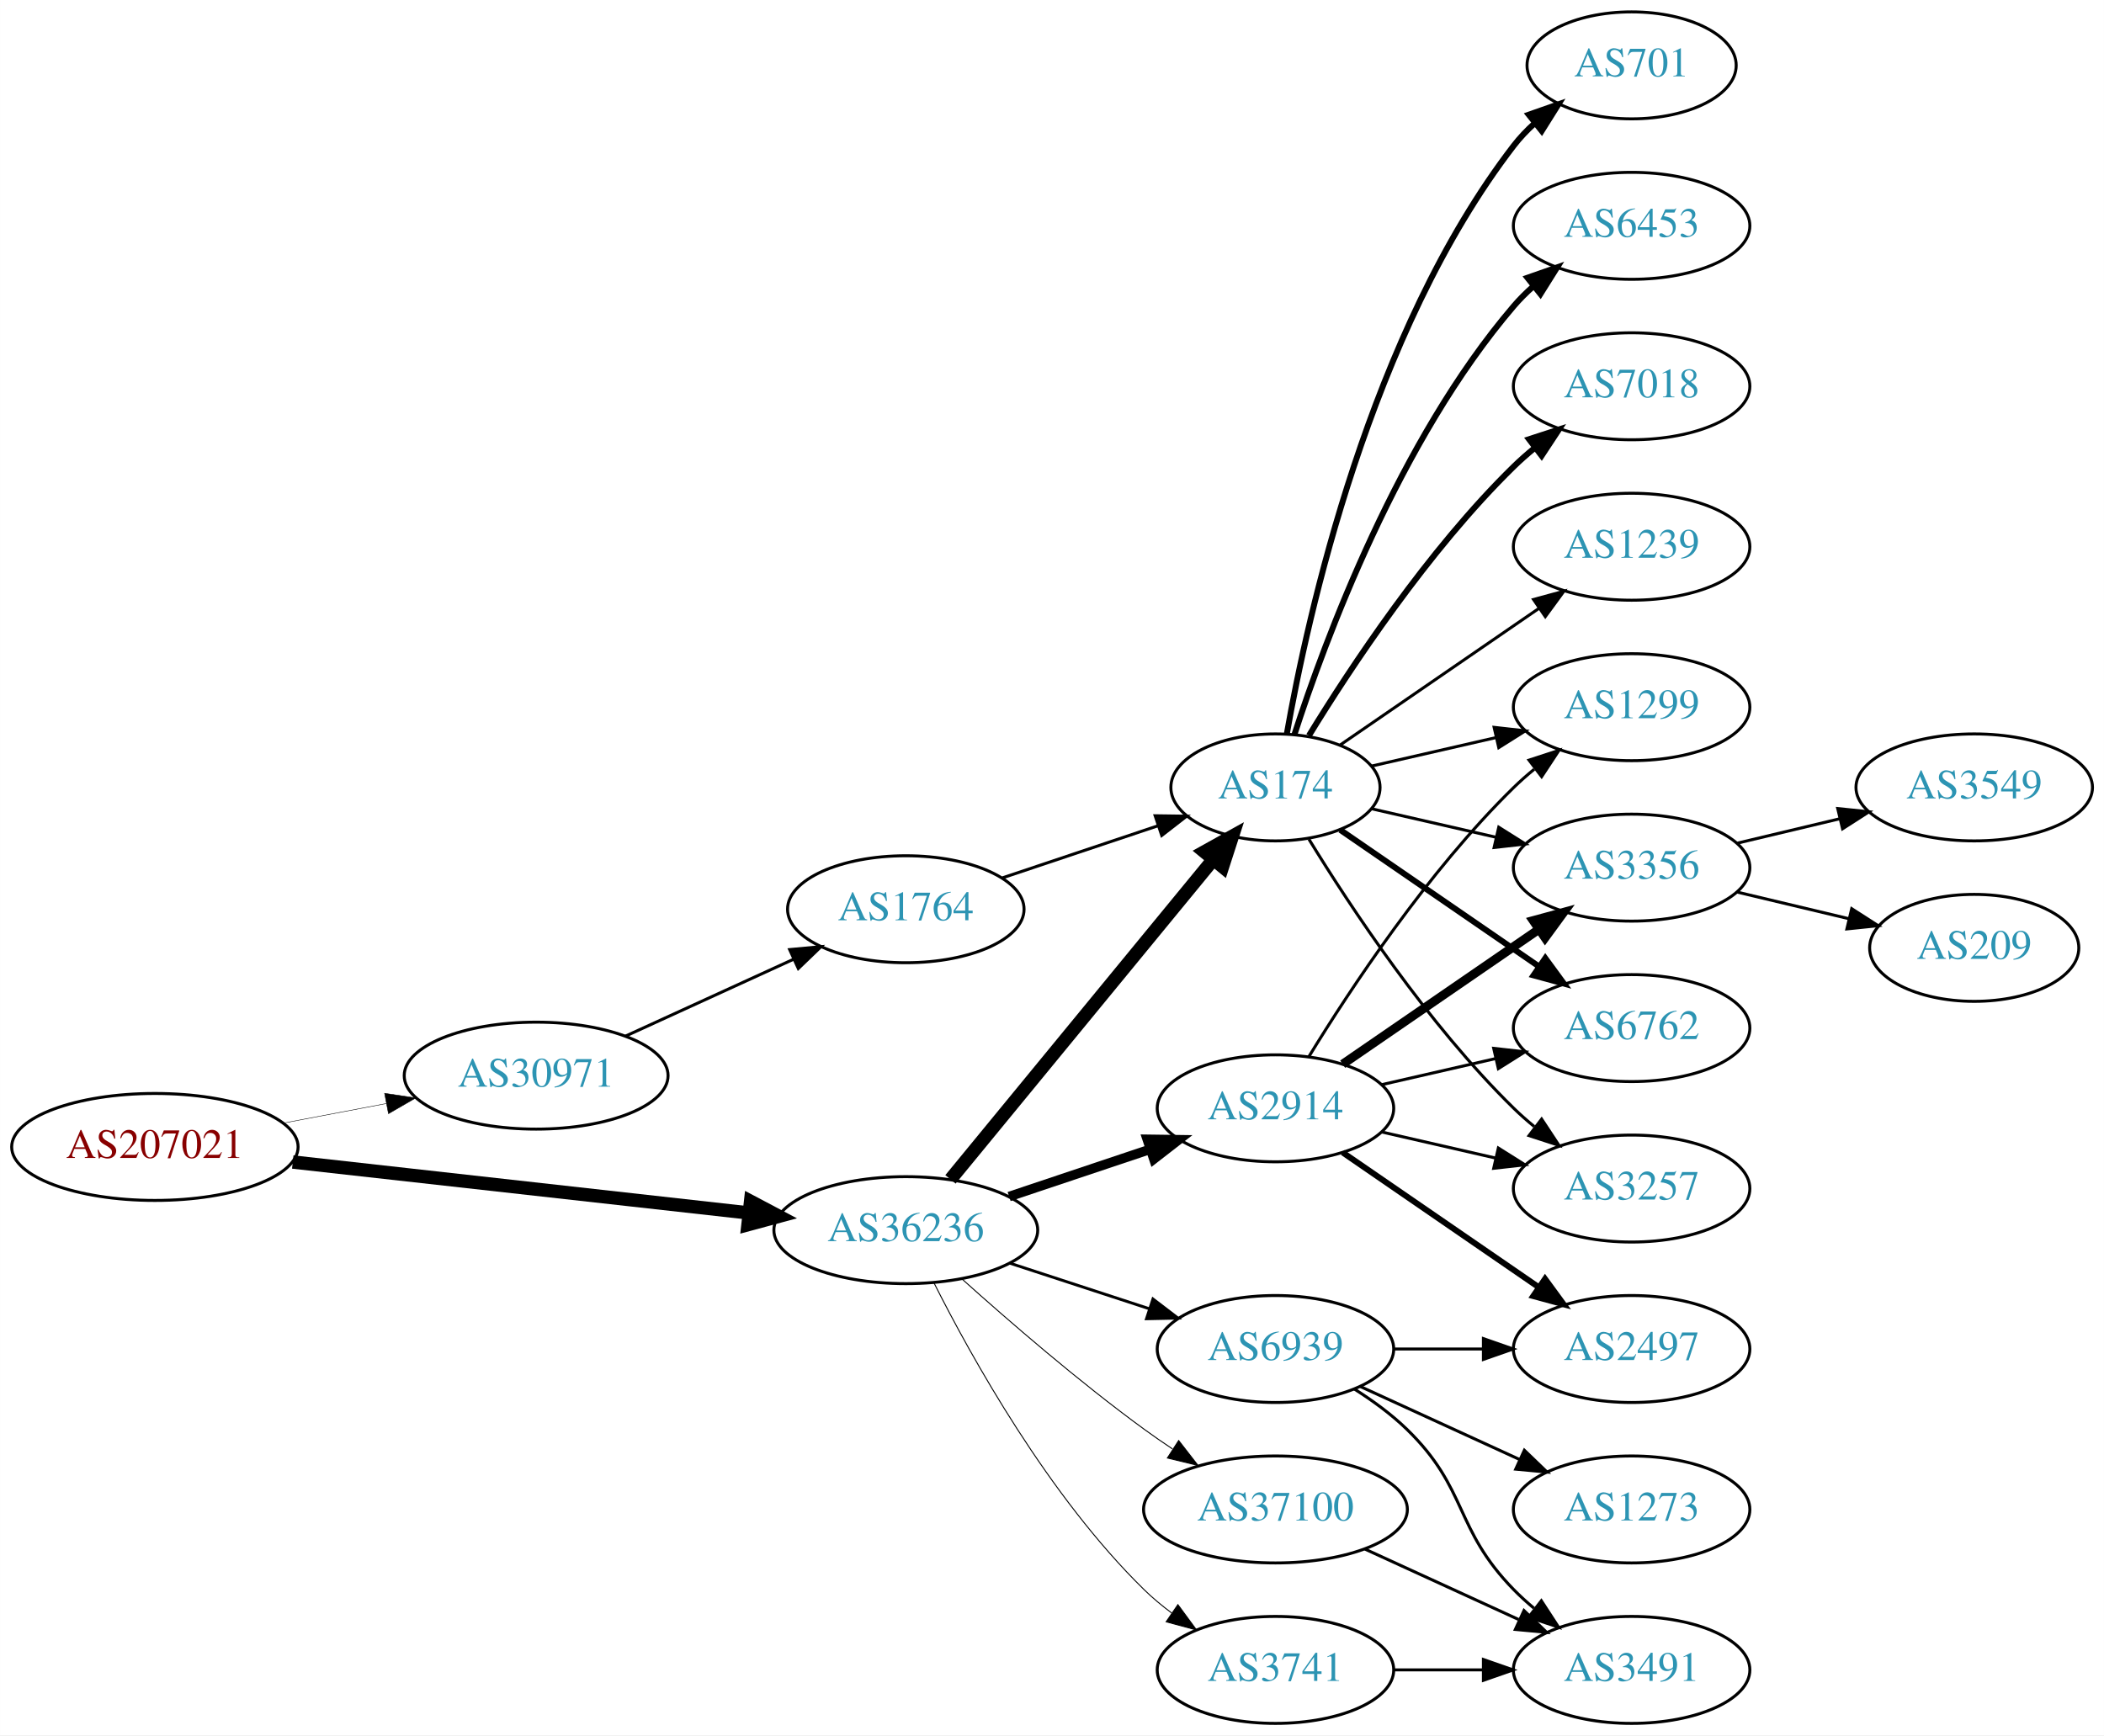
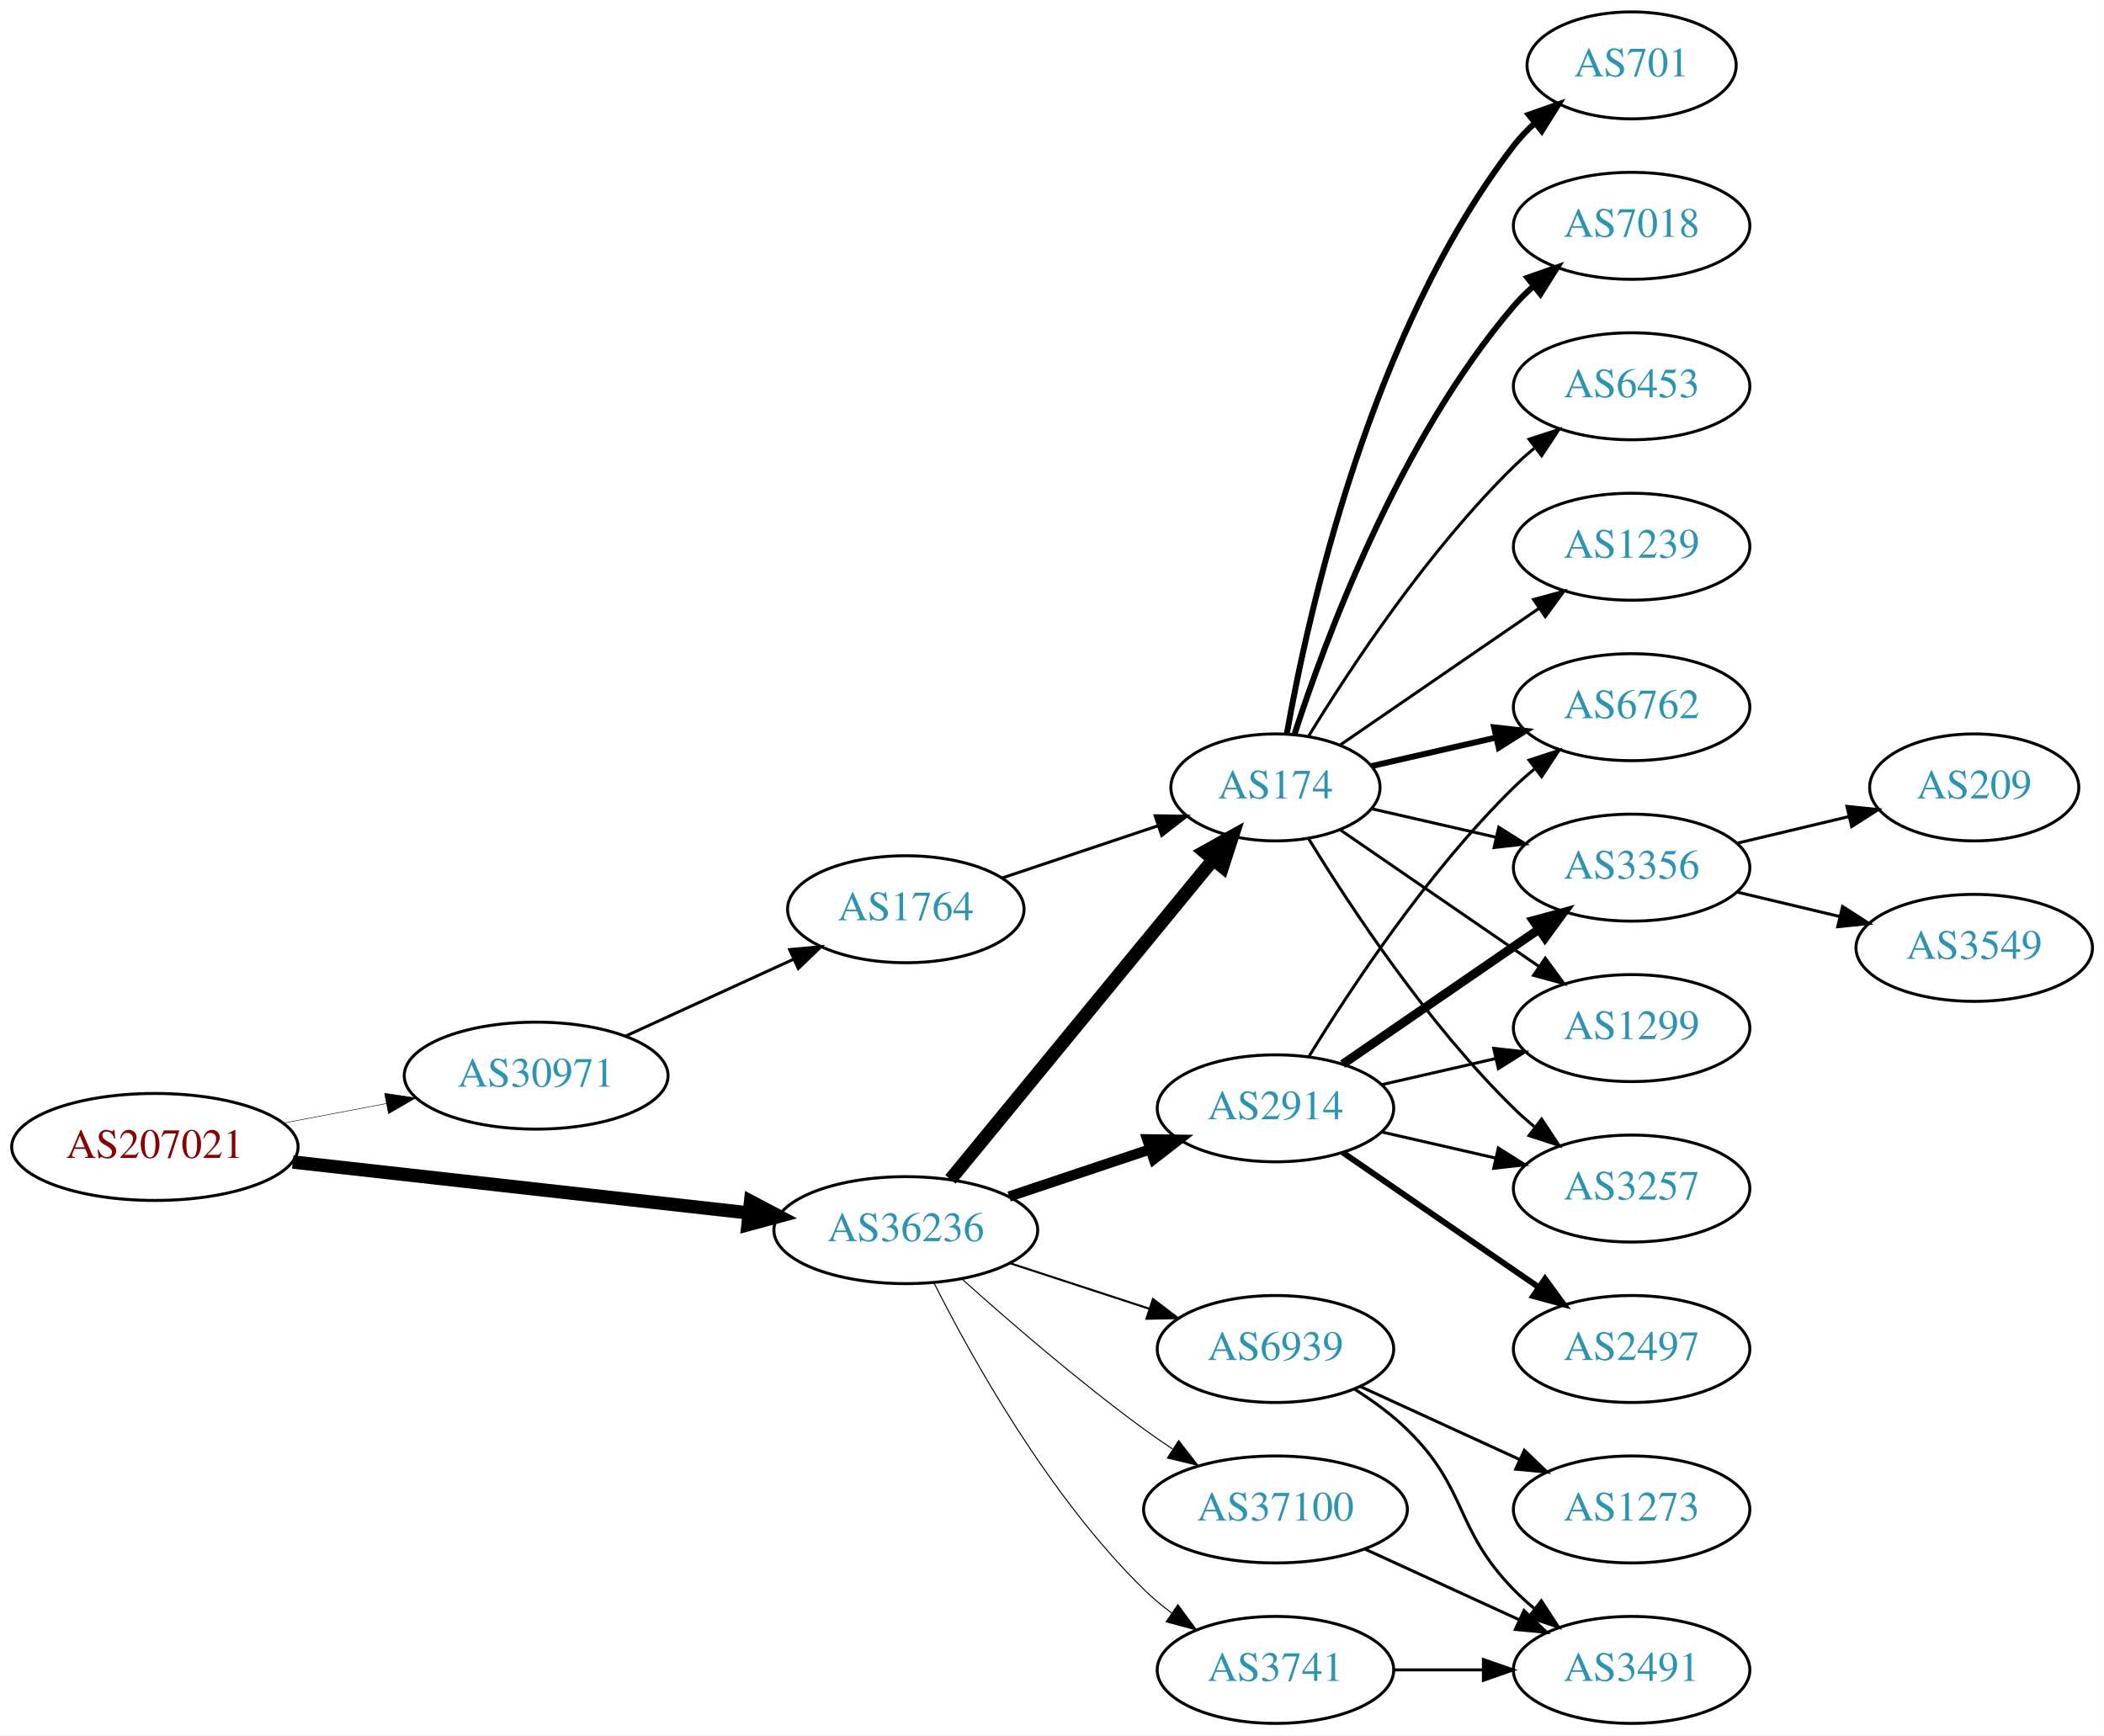
<svg xmlns="http://www.w3.org/2000/svg" xmlns:xlink="http://www.w3.org/1999/xlink" width="708pt" height="584pt" viewBox="0.00 0.00 707.95 584.00">
  <g id="graph0" class="graph" transform="scale(1 1) rotate(0) translate(4 580)">
    <polygon fill="white" stroke="none" points="-4,4 -4,-580 703.954,-580 703.954,4 -4,4" />
    <g id="node1" class="node">
      <g id="a_node1">
        <a xlink:href="/asn/207021" xlink:title="AS207021 ~ ipcom GmbH [AT]">
          <ellipse fill="#ffffff" stroke="black" cx="48.096" cy="-194" rx="48.192" ry="18" />
          <text text-anchor="middle" x="48.096" y="-190.3" font-family="Times,serif" font-size="14.00" fill="#880000">AS207021</text>
        </a>
      </g>
    </g>
    <g id="node2" class="node">
      <g id="a_node2">
        <a xlink:href="/asn/30971" xlink:title="AS30971 ~ Jakob-Haringer-Strasse 8 [AT]">
          <ellipse fill="#ffffff" stroke="black" cx="176.388" cy="-218" rx="44.393" ry="18" />
          <text text-anchor="middle" x="176.388" y="-214.3" font-family="Times,serif" font-size="14.00" fill="#2c94b3">AS30971</text>
        </a>
      </g>
    </g>
    <g id="edge1" class="edge">
-       <path fill="none" stroke="black" stroke-width="0.155" d="M91.5,-202.058C102.585,-204.165 114.629,-206.454 126.041,-208.622" />
-       <polygon fill="black" stroke="black" stroke-width="0.155" points="125.389,-212.061 135.866,-210.49 126.696,-205.184 125.389,-212.061" />
+       <path fill="none" stroke="black" stroke-width="0.167" d="M91.5,-202.058C102.585,-204.165 114.629,-206.454 126.041,-208.622" />
+       <polygon fill="black" stroke="black" stroke-width="0.167" points="125.389,-212.061 135.866,-210.49 126.696,-205.184 125.389,-212.061" />
    </g>
    <g id="node3" class="node">
      <g id="a_node3">
        <a xlink:href="/asn/36236" xlink:title="AS36236 ~ NetActuate, Inc [US]">
          <ellipse fill="#ffffff" stroke="black" cx="300.78" cy="-166" rx="44.393" ry="18" />
          <text text-anchor="middle" x="300.78" y="-162.3" font-family="Times,serif" font-size="14.00" fill="#2c94b3">AS36236</text>
        </a>
      </g>
    </g>
    <g id="edge2" class="edge">
      <path fill="none" stroke="black" stroke-width="4.5" d="M94.493,-188.929C137.689,-184.105 202.627,-176.851 247.86,-171.799" />
      <polygon fill="black" stroke="black" stroke-width="4.5" points="248.551,-175.684 258.052,-170.661 247.677,-167.858 248.551,-175.684" />
    </g>
    <g id="node4" class="node">
      <g id="a_node4">
        <a xlink:href="/asn/1764" xlink:title="AS1764 ~ NEXTLAYER-AS [AT]">
          <ellipse fill="#ffffff" stroke="black" cx="300.78" cy="-274" rx="39.794" ry="18" />
          <text text-anchor="middle" x="300.78" y="-270.3" font-family="Times,serif" font-size="14.00" fill="#2c94b3">AS1764</text>
        </a>
      </g>
    </g>
    <g id="edge3" class="edge">
      <path fill="none" stroke="black" d="M206.393,-231.271C223.368,-239.038 244.963,-248.919 263.111,-257.222" />
      <polygon fill="black" stroke="black" points="261.694,-260.423 272.243,-261.401 264.606,-254.058 261.694,-260.423" />
    </g>
    <g id="node5" class="node">
      <g id="a_node5">
        <a xlink:href="/asn/174" xlink:title="AS174 ~ Cogent Communications [US]">
          <ellipse fill="#ffffff" stroke="black" cx="425.172" cy="-315" rx="35.194" ry="18" />
          <text text-anchor="middle" x="425.172" y="-311.3" font-family="Times,serif" font-size="14.00" fill="#2c94b3">AS174</text>
        </a>
      </g>
    </g>
    <g id="edge6" class="edge">
      <path fill="none" stroke="black" stroke-width="4.5" d="M315.82,-183.092C337.515,-209.504 379.272,-260.339 404.135,-290.607" />
      <polygon fill="black" stroke="black" stroke-width="4.5" points="401.279,-293.333 410.669,-298.561 407.364,-288.335 401.279,-293.333" />
    </g>
    <g id="node6" class="node">
      <g id="a_node6">
        <a xlink:href="/asn/2914" xlink:title="AS2914 ~ NTT America, Inc. [US]">
          <ellipse fill="#ffffff" stroke="black" cx="425.172" cy="-207" rx="39.794" ry="18" />
          <text text-anchor="middle" x="425.172" y="-203.3" font-family="Times,serif" font-size="14.00" fill="#2c94b3">AS2914</text>
        </a>
      </g>
    </g>
    <g id="edge5" class="edge">
-       <path fill="none" stroke="black" stroke-width="3.214" d="M335.548,-177.312C350.175,-182.212 367.437,-187.994 382.823,-193.148" />
-       <polygon fill="black" stroke="black" stroke-width="3.214" points="382.022,-196.571 392.616,-196.429 384.245,-189.934 382.022,-196.571" />
+       <path fill="none" stroke="black" stroke-width="3.462" d="M335.548,-177.312C350.175,-182.212 367.437,-187.994 382.823,-193.148" />
+       <polygon fill="black" stroke="black" stroke-width="3.462" points="382.022,-196.571 392.616,-196.429 384.245,-189.934 382.022,-196.571" />
    </g>
    <g id="node7" class="node">
      <g id="a_node7">
        <a xlink:href="/asn/37100" xlink:title="AS37100 ~ SEACOM Limited [MU]">
          <ellipse fill="#ffffff" stroke="black" cx="425.172" cy="-72" rx="44.393" ry="18" />
          <text text-anchor="middle" x="425.172" y="-68.3" font-family="Times,serif" font-size="14.00" fill="#2c94b3">AS37100</text>
        </a>
      </g>
    </g>
    <g id="edge7" class="edge">
-       <path fill="none" stroke="black" stroke-width="0.321" d="M319.733,-149.522C335.402,-135.46 359.008,-115.03 380.976,-99 384.012,-96.784 387.231,-94.56 390.487,-92.392" />
-       <polygon fill="black" stroke="black" stroke-width="0.321" points="392.601,-95.193 399.098,-86.824 388.8,-89.314 392.601,-95.193" />
+       <path fill="none" stroke="black" stroke-width="0.346" d="M319.733,-149.522C335.402,-135.46 359.008,-115.03 380.976,-99 384.012,-96.784 387.231,-94.56 390.487,-92.392" />
+       <polygon fill="black" stroke="black" stroke-width="0.346" points="392.601,-95.193 399.098,-86.824 388.8,-89.314 392.601,-95.193" />
    </g>
    <g id="node8" class="node">
      <g id="a_node8">
        <a xlink:href="/asn/3741" xlink:title="AS3741 ~ IS [ZA]">
          <ellipse fill="#ffffff" stroke="black" cx="425.172" cy="-18" rx="39.794" ry="18" />
          <text text-anchor="middle" x="425.172" y="-14.3" font-family="Times,serif" font-size="14.00" fill="#2c94b3">AS3741</text>
        </a>
      </g>
    </g>
    <g id="edge8" class="edge">
-       <path fill="none" stroke="black" stroke-width="0.321" d="M310.25,-148.279C322.941,-123.073 348.868,-76.444 380.976,-45 383.809,-42.225 386.975,-39.594 390.271,-37.141" />
-       <polygon fill="black" stroke="black" stroke-width="0.321" points="392.338,-39.968 398.613,-31.432 388.384,-34.191 392.338,-39.968" />
+       <path fill="none" stroke="black" stroke-width="0.346" d="M310.25,-148.279C322.941,-123.073 348.868,-76.444 380.976,-45 383.809,-42.225 386.975,-39.594 390.271,-37.141" />
+       <polygon fill="black" stroke="black" stroke-width="0.346" points="392.338,-39.968 398.613,-31.432 388.384,-34.191 392.338,-39.968" />
    </g>
    <g id="node9" class="node">
      <g id="a_node9">
        <a xlink:href="/asn/6939" xlink:title="AS6939 ~ Hurricane Electric LLC [US]">
          <ellipse fill="#ffffff" stroke="black" cx="425.172" cy="-126" rx="39.794" ry="18" />
          <text text-anchor="middle" x="425.172" y="-122.3" font-family="Times,serif" font-size="14.00" fill="#2c94b3">AS6939</text>
        </a>
      </g>
    </g>
    <g id="edge9" class="edge">
-       <path fill="none" stroke="black" stroke-width="0.964" d="M335.873,-154.858C350.378,-150.117 367.43,-144.544 382.661,-139.567" />
-       <polygon fill="black" stroke="black" stroke-width="0.964" points="383.944,-142.83 392.362,-136.396 381.769,-136.176 383.944,-142.83" />
+       <path fill="none" stroke="black" stroke-width="0.692" d="M335.873,-154.858C350.378,-150.117 367.43,-144.544 382.661,-139.567" />
+       <polygon fill="black" stroke="black" stroke-width="0.692" points="383.944,-142.83 392.362,-136.396 381.769,-136.176 383.944,-142.83" />
    </g>
    <g id="edge4" class="edge">
      <path fill="none" stroke="black" d="M333.299,-284.559C349.285,-289.914 368.836,-296.463 385.702,-302.113" />
      <polygon fill="black" stroke="black" points="384.682,-305.462 395.276,-305.32 386.905,-298.825 384.682,-305.462" />
    </g>
    <g id="node10" class="node">
      <g id="a_node10">
-         <a xlink:href="/asn/6453" xlink:title="AS6453 ~ TATA COMMUNICATIONS (AMERICA) INC [US]">
-           <ellipse fill="#ffffff" stroke="black" cx="545.014" cy="-504" rx="39.794" ry="18" />
-           <text text-anchor="middle" x="545.014" y="-500.3" font-family="Times,serif" font-size="14.00" fill="#2c94b3">AS6453</text>
-         </a>
-       </g>
-     </g>
-     <g id="edge10" class="edge">
-       <path fill="none" stroke="black" stroke-width="2" d="M431.538,-332.74C441.802,-364.461 466.694,-431.808 505.368,-477 507.314,-479.274 509.492,-481.449 511.797,-483.507" />
-       <polygon fill="black" stroke="black" stroke-width="2" points="509.966,-486.524 519.965,-490.027 514.333,-481.053 509.966,-486.524" />
+         <a xlink:href="/asn/6762" xlink:title="AS6762 ~ TELECOM ITALIA SPARKLE S.p.A. [IT]">
+           <ellipse fill="#ffffff" stroke="black" cx="545.014" cy="-342" rx="39.794" ry="18" />
+           <text text-anchor="middle" x="545.014" y="-338.3" font-family="Times,serif" font-size="14.00" fill="#2c94b3">AS6762</text>
+         </a>
+       </g>
+     </g>
+     <g id="edge22" class="edge">
+       <path fill="none" stroke="black" stroke-width="2" d="M457.442,-322.165C470.281,-325.106 485.386,-328.567 499.353,-331.767" />
+       <polygon fill="black" stroke="black" stroke-width="2" points="498.745,-335.219 509.274,-334.04 500.308,-328.395 498.745,-335.219" />
    </g>
    <g id="node11" class="node">
      <g id="a_node11">
+         <a xlink:href="/asn/3356" xlink:title="AS3356 ~ Level 3 Parent, LLC [US]">
+           <ellipse fill="#ffffff" stroke="black" cx="545.014" cy="-288" rx="39.794" ry="18" />
+           <text text-anchor="middle" x="545.014" y="-284.3" font-family="Times,serif" font-size="14.00" fill="#2c94b3">AS3356</text>
+         </a>
+       </g>
+     </g>
+     <g id="edge15" class="edge">
+       <path fill="none" stroke="black" d="M457.442,-307.835C470.281,-304.894 485.386,-301.433 499.353,-298.233" />
+       <polygon fill="black" stroke="black" points="500.308,-301.605 509.274,-295.96 498.745,-294.781 500.308,-301.605" />
+     </g>
+     <g id="node12" class="node">
+       <g id="a_node12">
+         <a xlink:href="/asn/1299" xlink:title="AS1299 ~ Telia Carrier [EU]">
+           <ellipse fill="#ffffff" stroke="black" cx="545.014" cy="-234" rx="39.794" ry="18" />
+           <text text-anchor="middle" x="545.014" y="-230.3" font-family="Times,serif" font-size="14.00" fill="#2c94b3">AS1299</text>
+         </a>
+       </g>
+     </g>
+     <g id="edge21" class="edge">
+       <path fill="none" stroke="black" d="M446.968,-300.705C465.552,-287.932 493.003,-269.063 513.971,-254.651" />
+       <polygon fill="black" stroke="black" points="515.97,-257.524 522.229,-248.975 512.005,-251.755 515.97,-257.524" />
+     </g>
+     <g id="node14" class="node">
+       <g id="a_node14">
        <a xlink:href="/asn/3257" xlink:title="AS3257 ~ GTT [DE]">
          <ellipse fill="#ffffff" stroke="black" cx="545.014" cy="-180" rx="39.794" ry="18" />
          <text text-anchor="middle" x="545.014" y="-176.3" font-family="Times,serif" font-size="14.00" fill="#2c94b3">AS3257</text>
        </a>
      </g>
    </g>
-     <g id="edge11" class="edge">
+     <g id="edge20" class="edge">
      <path fill="none" stroke="black" d="M436.437,-297.56C450.246,-275.009 476.435,-235.278 505.368,-207 507.508,-204.908 509.825,-202.863 512.225,-200.894" />
      <polygon fill="black" stroke="black" points="514.736,-203.382 520.567,-194.536 510.492,-197.815 514.736,-203.382" />
    </g>
-     <g id="node12" class="node">
-       <g id="a_node12">
+     <g id="node15" class="node">
+       <g id="a_node15">
        <a xlink:href="/asn/7018" xlink:title="AS7018 ~ AT&amp;T Services, Inc. [US]">
+           <ellipse fill="#ffffff" stroke="black" cx="545.014" cy="-504" rx="39.794" ry="18" />
+           <text text-anchor="middle" x="545.014" y="-500.3" font-family="Times,serif" font-size="14.00" fill="#2c94b3">AS7018</text>
+         </a>
+       </g>
+     </g>
+     <g id="edge16" class="edge">
+       <path fill="none" stroke="black" stroke-width="2" d="M431.538,-332.74C441.802,-364.461 466.694,-431.808 505.368,-477 507.314,-479.274 509.492,-481.449 511.797,-483.507" />
+       <polygon fill="black" stroke="black" stroke-width="2" points="509.966,-486.524 519.965,-490.027 514.333,-481.053 509.966,-486.524" />
+     </g>
+     <g id="node16" class="node">
+       <g id="a_node16">
+         <a xlink:href="/asn/6453" xlink:title="AS6453 ~ TATA COMMUNICATIONS (AMERICA) INC [US]">
          <ellipse fill="#ffffff" stroke="black" cx="545.014" cy="-450" rx="39.794" ry="18" />
-           <text text-anchor="middle" x="545.014" y="-446.3" font-family="Times,serif" font-size="14.00" fill="#2c94b3">AS7018</text>
-         </a>
-       </g>
-     </g>
-     <g id="edge12" class="edge">
-       <path fill="none" stroke="black" stroke-width="2" d="M436.437,-332.44C450.246,-354.991 476.435,-394.722 505.368,-423 507.508,-425.092 509.825,-427.137 512.225,-429.106" />
-       <polygon fill="black" stroke="black" stroke-width="2" points="510.492,-432.185 520.567,-435.464 514.736,-426.618 510.492,-432.185" />
-     </g>
-     <g id="node13" class="node">
-       <g id="a_node13">
+           <text text-anchor="middle" x="545.014" y="-446.3" font-family="Times,serif" font-size="14.00" fill="#2c94b3">AS6453</text>
+         </a>
+       </g>
+     </g>
+     <g id="edge17" class="edge">
+       <path fill="none" stroke="black" d="M436.437,-332.44C450.246,-354.991 476.435,-394.722 505.368,-423 507.508,-425.092 509.825,-427.137 512.225,-429.106" />
+       <polygon fill="black" stroke="black" points="510.492,-432.185 520.567,-435.464 514.736,-426.618 510.492,-432.185" />
+     </g>
+     <g id="node17" class="node">
+       <g id="a_node17">
        <a xlink:href="/asn/1239" xlink:title="AS1239 ~ Sprint [US]">
          <ellipse fill="#ffffff" stroke="black" cx="545.014" cy="-396" rx="39.794" ry="18" />
          <text text-anchor="middle" x="545.014" y="-392.3" font-family="Times,serif" font-size="14.00" fill="#2c94b3">AS1239</text>
        </a>
      </g>
    </g>
-     <g id="edge13" class="edge">
+     <g id="edge18" class="edge">
      <path fill="none" stroke="black" d="M446.968,-329.295C465.552,-342.068 493.003,-360.937 513.971,-375.349" />
      <polygon fill="black" stroke="black" points="512.005,-378.245 522.229,-381.025 515.97,-372.476 512.005,-378.245" />
    </g>
-     <g id="node14" class="node">
-       <g id="a_node14">
+     <g id="node18" class="node">
+       <g id="a_node18">
        <a xlink:href="/asn/701" xlink:title="AS701 ~ UUNET [US]">
          <ellipse fill="#ffffff" stroke="black" cx="545.014" cy="-558" rx="35.194" ry="18" />
          <text text-anchor="middle" x="545.014" y="-554.3" font-family="Times,serif" font-size="14.00" fill="#2c94b3">AS701</text>
        </a>
      </g>
    </g>
-     <g id="edge14" class="edge">
+     <g id="edge19" class="edge">
      <path fill="none" stroke="black" stroke-width="2" d="M428.99,-332.99C435.918,-372.435 456.874,-468.025 505.368,-531 507.415,-533.659 509.798,-536.158 512.357,-538.482" />
      <polygon fill="black" stroke="black" stroke-width="2" points="510.401,-541.399 520.398,-544.906 514.77,-535.93 510.401,-541.399" />
    </g>
-     <g id="node15" class="node">
-       <g id="a_node15">
-         <a xlink:href="/asn/1299" xlink:title="AS1299 ~ Telia Carrier [EU]">
-           <ellipse fill="#ffffff" stroke="black" cx="545.014" cy="-342" rx="39.794" ry="18" />
-           <text text-anchor="middle" x="545.014" y="-338.3" font-family="Times,serif" font-size="14.00" fill="#2c94b3">AS1299</text>
-         </a>
-       </g>
-     </g>
-     <g id="edge15" class="edge">
-       <path fill="none" stroke="black" d="M457.442,-322.165C470.281,-325.106 485.386,-328.567 499.353,-331.767" />
-       <polygon fill="black" stroke="black" points="498.745,-335.219 509.274,-334.04 500.308,-328.395 498.745,-335.219" />
-     </g>
-     <g id="node16" class="node">
-       <g id="a_node16">
-         <a xlink:href="/asn/3356" xlink:title="AS3356 ~ Level 3 Parent, LLC [US]">
-           <ellipse fill="#ffffff" stroke="black" cx="545.014" cy="-288" rx="39.794" ry="18" />
-           <text text-anchor="middle" x="545.014" y="-284.3" font-family="Times,serif" font-size="14.00" fill="#2c94b3">AS3356</text>
-         </a>
-       </g>
-     </g>
-     <g id="edge16" class="edge">
-       <path fill="none" stroke="black" d="M457.442,-307.835C470.281,-304.894 485.386,-301.433 499.353,-298.233" />
-       <polygon fill="black" stroke="black" points="500.308,-301.605 509.274,-295.96 498.745,-294.781 500.308,-301.605" />
-     </g>
-     <g id="node17" class="node">
-       <g id="a_node17">
-         <a xlink:href="/asn/6762" xlink:title="AS6762 ~ TELECOM ITALIA SPARKLE S.p.A. [IT]">
-           <ellipse fill="#ffffff" stroke="black" cx="545.014" cy="-234" rx="39.794" ry="18" />
-           <text text-anchor="middle" x="545.014" y="-230.3" font-family="Times,serif" font-size="14.00" fill="#2c94b3">AS6762</text>
-         </a>
-       </g>
-     </g>
-     <g id="edge17" class="edge">
-       <path fill="none" stroke="black" stroke-width="2" d="M446.968,-300.705C465.552,-287.932 493.003,-269.063 513.971,-254.651" />
-       <polygon fill="black" stroke="black" stroke-width="2" points="515.97,-257.524 522.229,-248.975 512.005,-251.755 515.97,-257.524" />
-     </g>
-     <g id="edge21" class="edge">
-       <path fill="none" stroke="black" d="M460.891,-199.045C472.891,-196.296 486.512,-193.175 499.205,-190.267" />
-       <polygon fill="black" stroke="black" points="500.17,-193.636 509.136,-187.991 498.607,-186.813 500.17,-193.636" />
-     </g>
-     <g id="edge22" class="edge">
+     <g id="edge10" class="edge">
      <path fill="none" stroke="black" d="M436.437,-224.44C450.246,-246.991 476.435,-286.722 505.368,-315 507.508,-317.092 509.825,-319.137 512.225,-321.106" />
      <polygon fill="black" stroke="black" points="510.492,-324.185 520.567,-327.464 514.736,-318.618 510.492,-324.185" />
    </g>
-     <g id="edge19" class="edge">
+     <g id="edge11" class="edge">
      <path fill="none" stroke="black" stroke-width="3" d="M447.786,-221.857C466.274,-234.565 493.088,-252.995 513.718,-267.175" />
      <polygon fill="black" stroke="black" stroke-width="3" points="511.915,-270.183 522.138,-272.963 515.88,-264.414 511.915,-270.183" />
    </g>
-     <g id="edge23" class="edge">
+     <g id="edge12" class="edge">
      <path fill="none" stroke="black" d="M460.891,-214.955C472.891,-217.704 486.512,-220.825 499.205,-223.733" />
      <polygon fill="black" stroke="black" points="498.607,-227.187 509.136,-226.009 500.17,-220.364 498.607,-227.187" />
    </g>
-     <g id="node19" class="node">
-       <g id="a_node19">
+     <g id="node13" class="node">
+       <g id="a_node13">
        <a xlink:href="/asn/2497" xlink:title="AS2497 ~ Internet Initiative Japan Inc. [JP]">
          <ellipse fill="#ffffff" stroke="black" cx="545.014" cy="-126" rx="39.794" ry="18" />
          <text text-anchor="middle" x="545.014" y="-122.3" font-family="Times,serif" font-size="14.00" fill="#2c94b3">AS2497</text>
        </a>
      </g>
    </g>
-     <g id="edge20" class="edge">
+     <g id="edge13" class="edge">
      <path fill="none" stroke="black" stroke-width="2" d="M447.786,-192.143C466.274,-179.435 493.088,-161.005 513.718,-146.825" />
      <polygon fill="black" stroke="black" stroke-width="2" points="515.88,-149.586 522.138,-141.037 511.915,-143.817 515.88,-149.586" />
    </g>
-     <g id="node18" class="node">
-       <g id="a_node18">
+     <g id="edge14" class="edge">
+       <path fill="none" stroke="black" d="M460.891,-199.045C472.891,-196.296 486.512,-193.175 499.205,-190.267" />
+       <polygon fill="black" stroke="black" points="500.17,-193.636 509.136,-187.991 498.607,-186.813 500.17,-193.636" />
+     </g>
+     <g id="node21" class="node">
+       <g id="a_node21">
        <a xlink:href="/asn/3491" xlink:title="AS3491 ~ PCCW Global, Inc. [US]">
          <ellipse fill="#ffffff" stroke="black" cx="545.014" cy="-18" rx="39.794" ry="18" />
          <text text-anchor="middle" x="545.014" y="-14.3" font-family="Times,serif" font-size="14.00" fill="#2c94b3">AS3491</text>
        </a>
      </g>
    </g>
-     <g id="edge18" class="edge">
+     <g id="edge25" class="edge">
      <path fill="none" stroke="black" d="M455.301,-58.652C470.913,-51.498 490.31,-42.609 506.982,-34.969" />
      <polygon fill="black" stroke="black" points="508.801,-37.986 516.434,-30.638 505.885,-31.622 508.801,-37.986" />
    </g>
    <g id="edge26" class="edge">
      <path fill="none" stroke="black" d="M465.085,-18C474.638,-18 484.987,-18 494.95,-18" />
      <polygon fill="black" stroke="black" points="495.143,-21.5 505.143,-18 495.143,-14.5 495.143,-21.5" />
    </g>
    <g id="edge28" class="edge">
      <path fill="none" stroke="black" d="M451.701,-112.538C457.864,-108.638 464.165,-104.052 469.368,-99 490.061,-78.906 485.195,-65.617 505.368,-45 507.461,-42.861 509.744,-40.782 512.121,-38.79" />
      <polygon fill="black" stroke="black" points="514.639,-41.268 520.42,-32.389 510.364,-35.725 514.639,-41.268" />
-     </g>
-     <g id="edge29" class="edge">
-       <path fill="none" stroke="black" d="M465.085,-126C474.638,-126 484.987,-126 494.95,-126" />
-       <polygon fill="black" stroke="black" points="495.143,-129.5 505.143,-126 495.143,-122.5 495.143,-129.5" />
    </g>
    <g id="node22" class="node">
      <g id="a_node22">
        <a xlink:href="/asn/1273" xlink:title="AS1273 ~ Vodafone Group PLC [EU]">
          <ellipse fill="#ffffff" stroke="black" cx="545.014" cy="-72" rx="39.794" ry="18" />
          <text text-anchor="middle" x="545.014" y="-68.3" font-family="Times,serif" font-size="14.00" fill="#2c94b3">AS1273</text>
        </a>
      </g>
    </g>
    <g id="edge27" class="edge">
      <path fill="none" stroke="black" d="M453.801,-113.339C469.758,-106.027 490.028,-96.739 507.311,-88.819" />
      <polygon fill="black" stroke="black" points="508.926,-91.929 516.559,-84.581 506.01,-85.565 508.926,-91.929" />
    </g>
+     <g id="node19" class="node">
+       <g id="a_node19">
+         <a xlink:href="/asn/209" xlink:title="AS209 ~ CenturyLink Communications, LLC [US]">
+           <ellipse fill="#ffffff" stroke="black" cx="660.307" cy="-315" rx="35.194" ry="18" />
+           <text text-anchor="middle" x="660.307" y="-311.3" font-family="Times,serif" font-size="14.00" fill="#2c94b3">AS209</text>
+         </a>
+       </g>
+     </g>
+     <g id="edge23" class="edge">
+       <path fill="none" stroke="black" d="M580.622,-296.248C592.416,-299.058 605.721,-302.229 617.988,-305.153" />
+       <polygon fill="black" stroke="black" points="617.454,-308.624 627.993,-307.537 619.077,-301.814 617.454,-308.624" />
+     </g>
    <g id="node20" class="node">
      <g id="a_node20">
        <a xlink:href="/asn/3549" xlink:title="AS3549 ~ Level 3 Parent, LLC [US]">
-           <ellipse fill="#ffffff" stroke="black" cx="660.307" cy="-315" rx="39.794" ry="18" />
-           <text text-anchor="middle" x="660.307" y="-311.3" font-family="Times,serif" font-size="14.00" fill="#2c94b3">AS3549</text>
+           <ellipse fill="#ffffff" stroke="black" cx="660.307" cy="-261" rx="39.794" ry="18" />
+           <text text-anchor="middle" x="660.307" y="-257.3" font-family="Times,serif" font-size="14.00" fill="#2c94b3">AS3549</text>
        </a>
      </g>
    </g>
    <g id="edge24" class="edge">
-       <path fill="none" stroke="black" d="M580.622,-296.248C591.493,-298.838 603.647,-301.735 615.09,-304.462" />
-       <polygon fill="black" stroke="black" points="614.373,-307.889 624.912,-306.803 615.996,-301.08 614.373,-307.889" />
-     </g>
-     <g id="node21" class="node">
-       <g id="a_node21">
-         <a xlink:href="/asn/209" xlink:title="AS209 ~ CenturyLink Communications, LLC [US]">
-           <ellipse fill="#ffffff" stroke="black" cx="660.307" cy="-261" rx="35.194" ry="18" />
-           <text text-anchor="middle" x="660.307" y="-257.3" font-family="Times,serif" font-size="14.00" fill="#2c94b3">AS209</text>
-         </a>
-       </g>
-     </g>
-     <g id="edge25" class="edge">
-       <path fill="none" stroke="black" d="M580.622,-279.752C592.416,-276.942 605.721,-273.771 617.988,-270.847" />
-       <polygon fill="black" stroke="black" points="619.077,-274.186 627.993,-268.463 617.454,-267.376 619.077,-274.186" />
+       <path fill="none" stroke="black" d="M580.622,-279.752C591.493,-277.162 603.647,-274.265 615.09,-271.538" />
+       <polygon fill="black" stroke="black" points="615.996,-274.92 624.912,-269.197 614.373,-268.111 615.996,-274.92" />
    </g>
  </g>
</svg>
